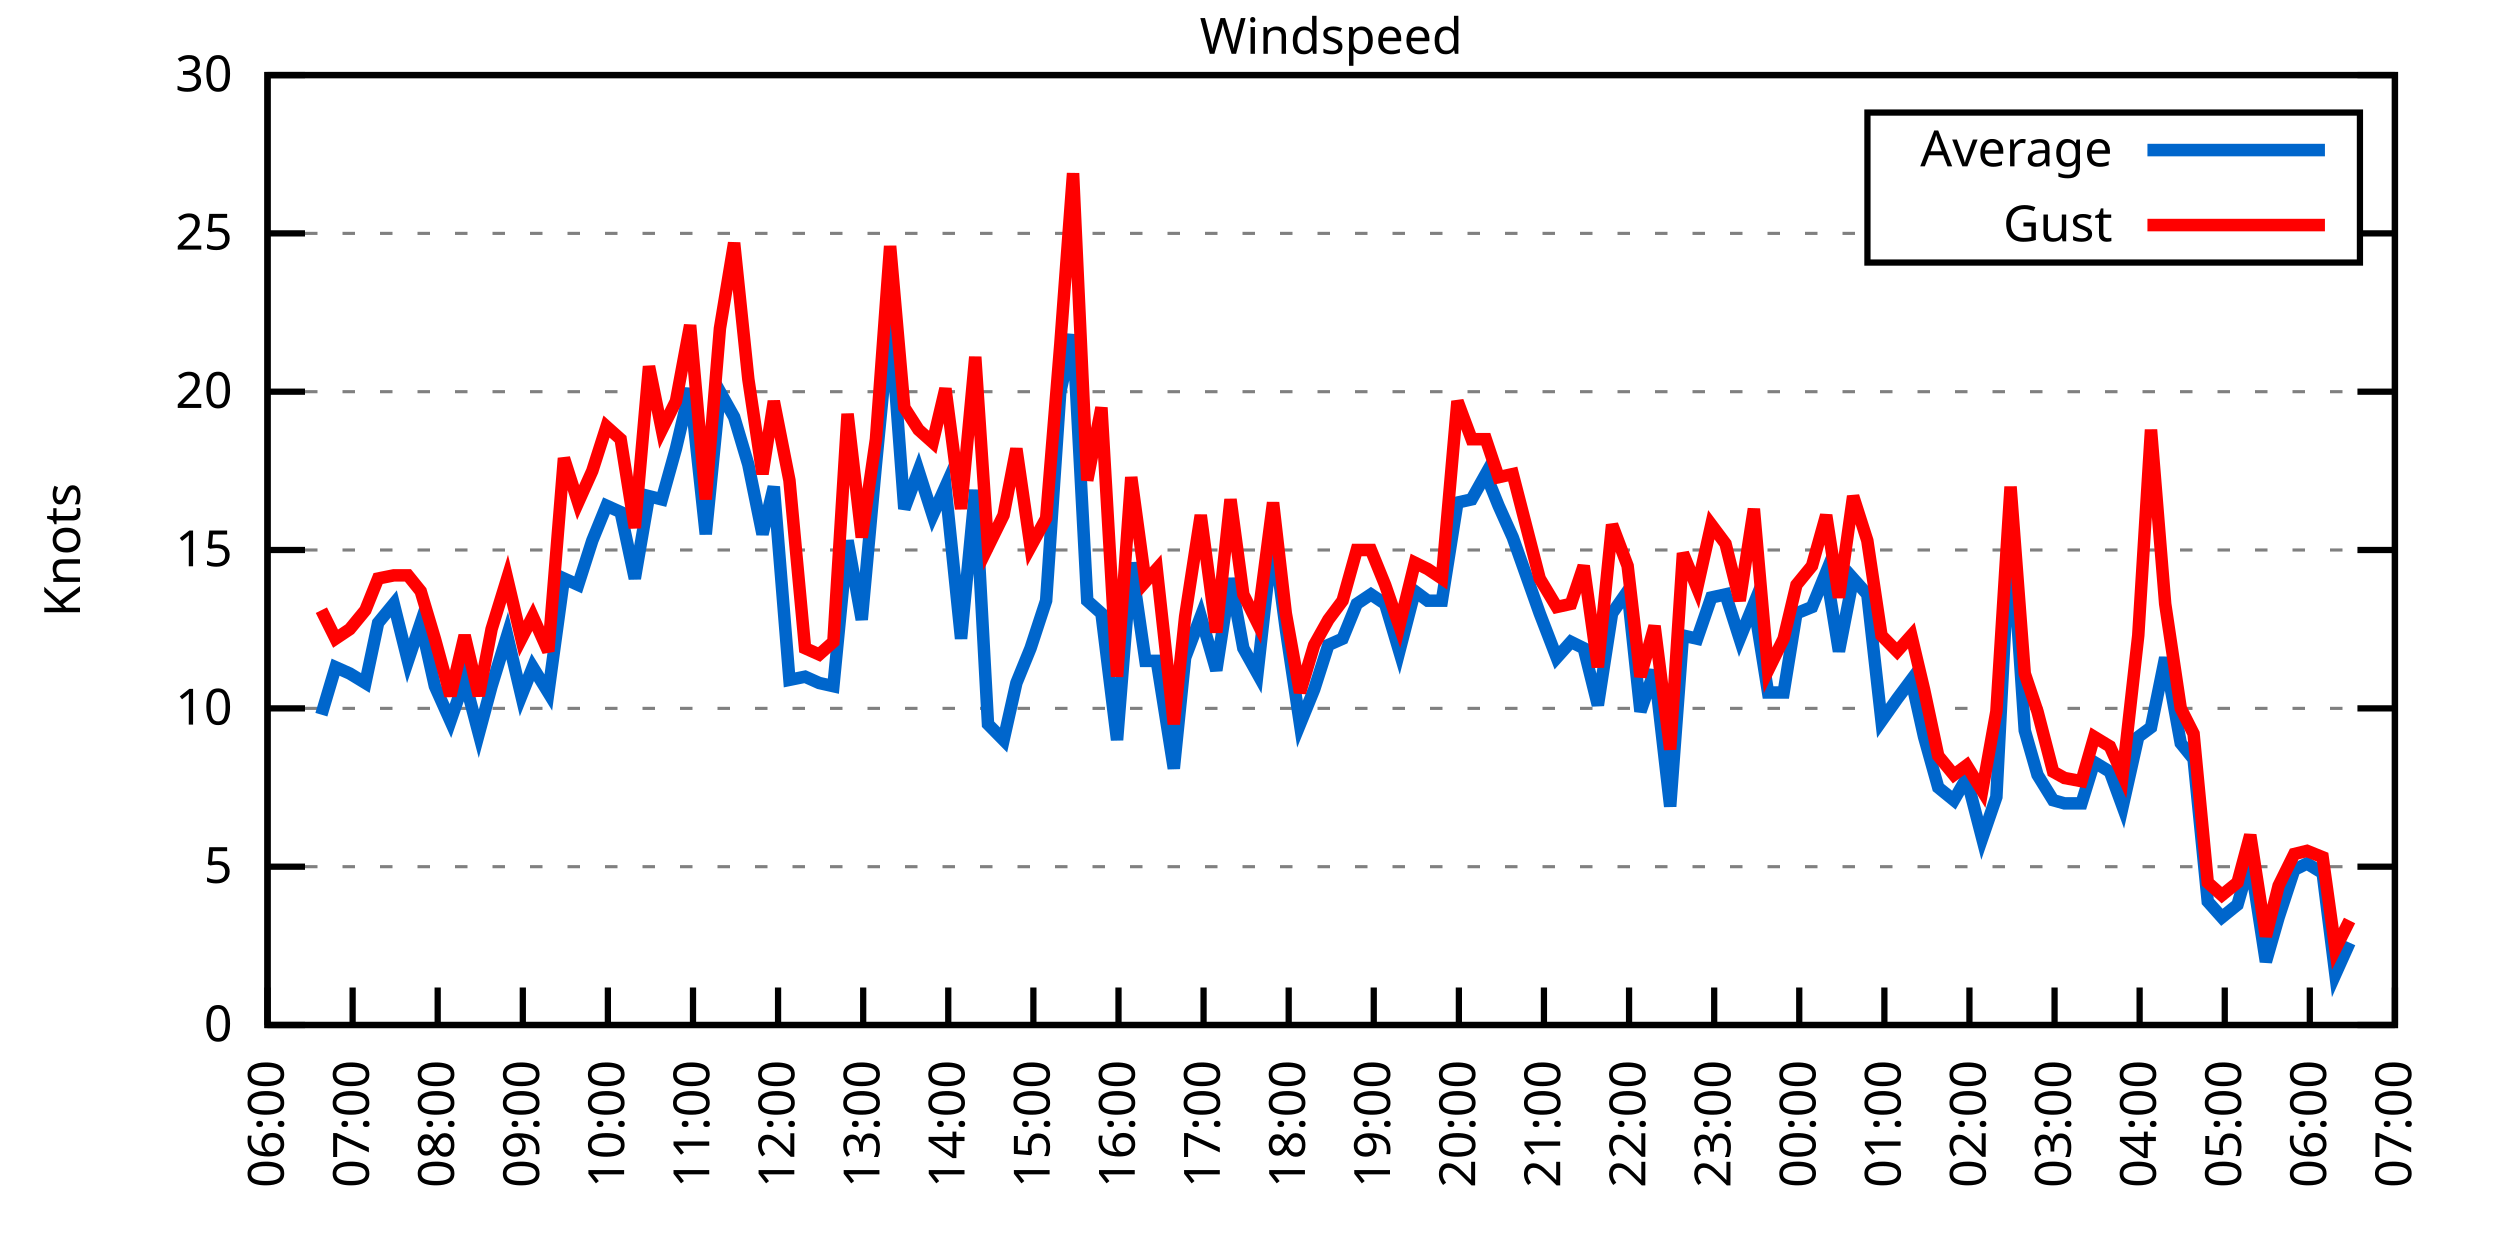
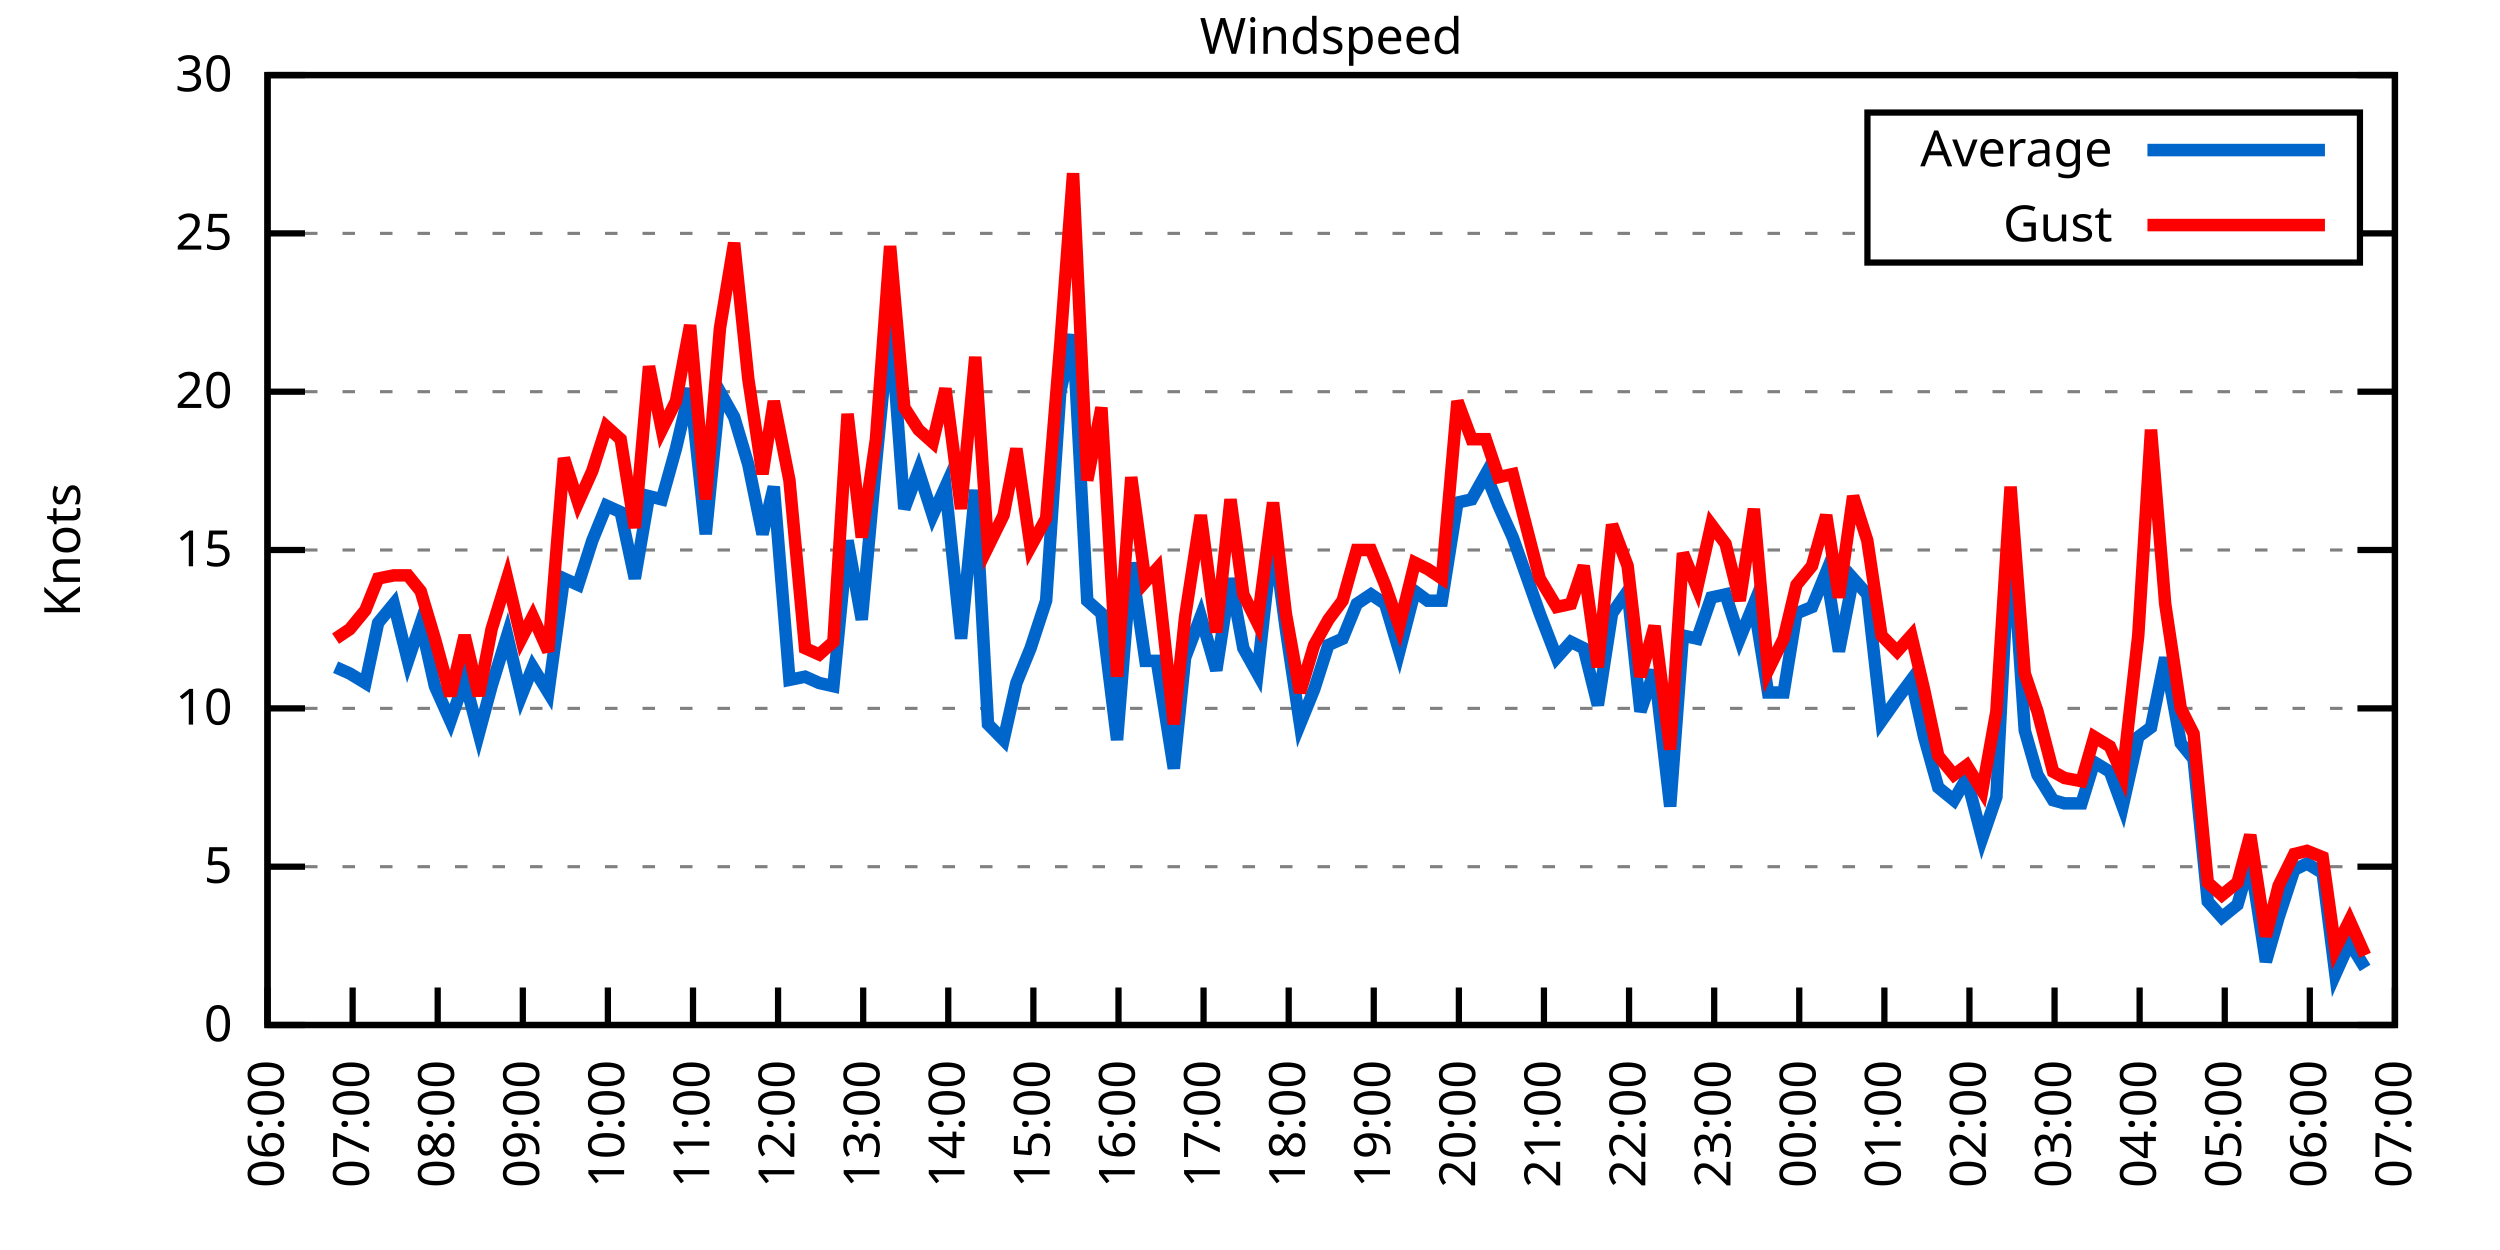
<svg xmlns="http://www.w3.org/2000/svg" xmlns:xlink="http://www.w3.org/1999/xlink" width="400" height="200" viewBox="0 0 400 200">
  <g id="gnuplot_canvas">
    <rect x="0" y="0" width="400" height="200" fill="none" />
    <defs>
      <circle id="gpDot" r="0.5" stroke-width="0.5" stroke="currentColor" />
      <path id="gpPt0" stroke-width="0.333" stroke="currentColor" d="M-1,0 h2 M0,-1 v2" />
      <path id="gpPt1" stroke-width="0.333" stroke="currentColor" d="M-1,-1 L1,1 M1,-1 L-1,1" />
      <path id="gpPt2" stroke-width="0.333" stroke="currentColor" d="M-1,0 L1,0 M0,-1 L0,1 M-1,-1 L1,1 M-1,1 L1,-1" />
      <rect id="gpPt3" stroke-width="0.333" stroke="currentColor" x="-1" y="-1" width="2" height="2" />
      <rect id="gpPt4" stroke-width="0.333" stroke="currentColor" fill="currentColor" x="-1" y="-1" width="2" height="2" />
      <circle id="gpPt5" stroke-width="0.333" stroke="currentColor" cx="0" cy="0" r="1" />
      <use xlink:href="#gpPt5" id="gpPt6" fill="currentColor" stroke="none" />
      <path id="gpPt7" stroke-width="0.333" stroke="currentColor" d="M0,-1.33 L-1.33,0.67 L1.33,0.67 z" />
      <use xlink:href="#gpPt7" id="gpPt8" fill="currentColor" stroke="none" />
      <use xlink:href="#gpPt7" id="gpPt9" stroke="currentColor" transform="rotate(180)" />
      <use xlink:href="#gpPt9" id="gpPt10" fill="currentColor" stroke="none" />
      <use xlink:href="#gpPt3" id="gpPt11" stroke="currentColor" transform="rotate(45)" />
      <use xlink:href="#gpPt11" id="gpPt12" fill="currentColor" stroke="none" />
      <path id="gpPt13" stroke-width="0.333" stroke="currentColor" d="M0,1.330 L1.265,0.411 L0.782,-1.067 L-0.782,-1.076 L-1.265,0.411 z" />
      <use xlink:href="#gpPt13" id="gpPt14" fill="currentColor" stroke="none" />
      <filter id="textbox" filterUnits="objectBoundingBox" x="0" y="0" height="1" width="1">
        <feFlood flood-color="white" flood-opacity="1" result="bgnd" />
        <feComposite in="SourceGraphic" in2="bgnd" operator="atop" />
      </filter>
      <filter id="greybox" filterUnits="objectBoundingBox" x="0" y="0" height="1" width="1">
        <feFlood flood-color="lightgrey" flood-opacity="1" result="grey" />
        <feComposite in="SourceGraphic" in2="grey" operator="atop" />
      </filter>
    </defs>
    <g fill="none" color="white" stroke="currentColor" stroke-width="1.00" stroke-linecap="butt" stroke-linejoin="miter">
</g>
    <g fill="none" color="black" stroke="currentColor" stroke-width="1.00" stroke-linecap="butt" stroke-linejoin="miter">
      <g stroke="none" shape-rendering="crispEdges">
        <polygon fill="rgb(255, 255, 255)" points="42.80,164.00 383.18,164.00 383.18,12.02 42.80,12.02 " />
      </g>
    </g>
    <g fill="none" color="black" stroke="currentColor" stroke-width="1.00" stroke-linecap="butt" stroke-linejoin="miter">
</g>
    <g fill="none" color="black" stroke="black" stroke-width="0.50" stroke-linecap="butt" stroke-linejoin="miter">
</g>
    <g fill="none" color="gray" stroke="currentColor" stroke-width="0.50" stroke-linecap="butt" stroke-linejoin="miter">
      <path stroke="gray" stroke-dasharray="2,4" class="gridline" d="M42.80,164.00 L383.19,164.00  " />
    </g>
    <g fill="none" color="gray" stroke="gray" stroke-width="1.00" stroke-linecap="butt" stroke-linejoin="miter">
</g>
    <g fill="none" color="black" stroke="currentColor" stroke-width="1.00" stroke-linecap="butt" stroke-linejoin="miter">
      <path stroke="black" d="M42.80,164.00 L48.80,164.00 M383.19,164.00 L377.19,164.00  " />
      <g transform="translate(37.20,166.60)" stroke="none" fill="black" font-family="Sans" font-size="8.00" text-anchor="end">
        <text>
          <tspan font-family="Sans"> 0</tspan>
        </text>
      </g>
    </g>
    <g fill="none" color="black" stroke="currentColor" stroke-width="1.00" stroke-linecap="butt" stroke-linejoin="miter">
</g>
    <g fill="none" color="black" stroke="black" stroke-width="0.50" stroke-linecap="butt" stroke-linejoin="miter">
</g>
    <g fill="none" color="gray" stroke="currentColor" stroke-width="0.50" stroke-linecap="butt" stroke-linejoin="miter">
      <path stroke="gray" stroke-dasharray="2,4" class="gridline" d="M42.80,138.67 L383.19,138.67  " />
    </g>
    <g fill="none" color="gray" stroke="gray" stroke-width="1.00" stroke-linecap="butt" stroke-linejoin="miter">
</g>
    <g fill="none" color="black" stroke="currentColor" stroke-width="1.00" stroke-linecap="butt" stroke-linejoin="miter">
      <path stroke="black" d="M42.80,138.67 L48.80,138.67 M383.19,138.67 L377.19,138.67  " />
      <g transform="translate(37.20,141.27)" stroke="none" fill="black" font-family="Sans" font-size="8.00" text-anchor="end">
        <text>
          <tspan font-family="Sans"> 5</tspan>
        </text>
      </g>
    </g>
    <g fill="none" color="black" stroke="currentColor" stroke-width="1.00" stroke-linecap="butt" stroke-linejoin="miter">
</g>
    <g fill="none" color="black" stroke="black" stroke-width="0.50" stroke-linecap="butt" stroke-linejoin="miter">
</g>
    <g fill="none" color="gray" stroke="currentColor" stroke-width="0.50" stroke-linecap="butt" stroke-linejoin="miter">
      <path stroke="gray" stroke-dasharray="2,4" class="gridline" d="M42.80,113.34 L383.19,113.34  " />
    </g>
    <g fill="none" color="gray" stroke="gray" stroke-width="1.00" stroke-linecap="butt" stroke-linejoin="miter">
</g>
    <g fill="none" color="black" stroke="currentColor" stroke-width="1.00" stroke-linecap="butt" stroke-linejoin="miter">
      <path stroke="black" d="M42.80,113.34 L48.80,113.34 M383.19,113.34 L377.19,113.34  " />
      <g transform="translate(37.20,115.94)" stroke="none" fill="black" font-family="Sans" font-size="8.00" text-anchor="end">
        <text>
          <tspan font-family="Sans"> 10</tspan>
        </text>
      </g>
    </g>
    <g fill="none" color="black" stroke="currentColor" stroke-width="1.00" stroke-linecap="butt" stroke-linejoin="miter">
</g>
    <g fill="none" color="black" stroke="black" stroke-width="0.50" stroke-linecap="butt" stroke-linejoin="miter">
</g>
    <g fill="none" color="gray" stroke="currentColor" stroke-width="0.50" stroke-linecap="butt" stroke-linejoin="miter">
      <path stroke="gray" stroke-dasharray="2,4" class="gridline" d="M42.80,88.00 L383.19,88.00  " />
    </g>
    <g fill="none" color="gray" stroke="gray" stroke-width="1.00" stroke-linecap="butt" stroke-linejoin="miter">
</g>
    <g fill="none" color="black" stroke="currentColor" stroke-width="1.00" stroke-linecap="butt" stroke-linejoin="miter">
      <path stroke="black" d="M42.80,88.00 L48.80,88.00 M383.19,88.00 L377.19,88.00  " />
      <g transform="translate(37.20,90.60)" stroke="none" fill="black" font-family="Sans" font-size="8.00" text-anchor="end">
        <text>
          <tspan font-family="Sans"> 15</tspan>
        </text>
      </g>
    </g>
    <g fill="none" color="black" stroke="currentColor" stroke-width="1.00" stroke-linecap="butt" stroke-linejoin="miter">
</g>
    <g fill="none" color="black" stroke="black" stroke-width="0.50" stroke-linecap="butt" stroke-linejoin="miter">
</g>
    <g fill="none" color="gray" stroke="currentColor" stroke-width="0.50" stroke-linecap="butt" stroke-linejoin="miter">
      <path stroke="gray" stroke-dasharray="2,4" class="gridline" d="M42.80,62.67 L383.19,62.67  " />
    </g>
    <g fill="none" color="gray" stroke="gray" stroke-width="1.00" stroke-linecap="butt" stroke-linejoin="miter">
</g>
    <g fill="none" color="black" stroke="currentColor" stroke-width="1.00" stroke-linecap="butt" stroke-linejoin="miter">
      <path stroke="black" d="M42.80,62.67 L48.80,62.67 M383.19,62.67 L377.19,62.67  " />
      <g transform="translate(37.20,65.27)" stroke="none" fill="black" font-family="Sans" font-size="8.00" text-anchor="end">
        <text>
          <tspan font-family="Sans"> 20</tspan>
        </text>
      </g>
    </g>
    <g fill="none" color="black" stroke="currentColor" stroke-width="1.00" stroke-linecap="butt" stroke-linejoin="miter">
</g>
    <g fill="none" color="black" stroke="black" stroke-width="0.50" stroke-linecap="butt" stroke-linejoin="miter">
</g>
    <g fill="none" color="gray" stroke="currentColor" stroke-width="0.50" stroke-linecap="butt" stroke-linejoin="miter">
      <path stroke="gray" stroke-dasharray="2,4" class="gridline" d="M42.80,37.34 L298.79,37.34 M377.59,37.34 L383.19,37.34  " />
    </g>
    <g fill="none" color="gray" stroke="gray" stroke-width="1.00" stroke-linecap="butt" stroke-linejoin="miter">
</g>
    <g fill="none" color="black" stroke="currentColor" stroke-width="1.00" stroke-linecap="butt" stroke-linejoin="miter">
      <path stroke="black" d="M42.80,37.34 L48.80,37.34 M383.19,37.34 L377.19,37.34  " />
      <g transform="translate(37.20,39.94)" stroke="none" fill="black" font-family="Sans" font-size="8.00" text-anchor="end">
        <text>
          <tspan font-family="Sans"> 25</tspan>
        </text>
      </g>
    </g>
    <g fill="none" color="black" stroke="currentColor" stroke-width="1.00" stroke-linecap="butt" stroke-linejoin="miter">
</g>
    <g fill="none" color="black" stroke="black" stroke-width="0.50" stroke-linecap="butt" stroke-linejoin="miter">
</g>
    <g fill="none" color="gray" stroke="currentColor" stroke-width="0.50" stroke-linecap="butt" stroke-linejoin="miter">
      <path stroke="gray" stroke-dasharray="2,4" class="gridline" d="M42.80,12.01 L383.19,12.01  " />
    </g>
    <g fill="none" color="gray" stroke="gray" stroke-width="1.00" stroke-linecap="butt" stroke-linejoin="miter">
</g>
    <g fill="none" color="black" stroke="currentColor" stroke-width="1.00" stroke-linecap="butt" stroke-linejoin="miter">
      <path stroke="black" d="M42.80,12.01 L48.80,12.01 M383.19,12.01 L377.19,12.01  " />
      <g transform="translate(37.20,14.61)" stroke="none" fill="black" font-family="Sans" font-size="8.00" text-anchor="end">
        <text>
          <tspan font-family="Sans"> 30</tspan>
        </text>
      </g>
    </g>
    <g fill="none" color="black" stroke="currentColor" stroke-width="1.00" stroke-linecap="butt" stroke-linejoin="miter">
      <path stroke="black" d="M42.80,164.00 L42.80,158.00  " />
      <g transform="translate(45.40,169.60) rotate(270.00)" stroke="none" fill="black" font-family="Sans" font-size="8.00" text-anchor="end">
        <text>
          <tspan font-family="Sans">06:00</tspan>
        </text>
      </g>
    </g>
    <g fill="none" color="black" stroke="currentColor" stroke-width="1.00" stroke-linecap="butt" stroke-linejoin="miter">
      <path stroke="black" d="M56.42,164.00 L56.42,158.00  " />
      <g transform="translate(59.02,169.60) rotate(270.00)" stroke="none" fill="black" font-family="Sans" font-size="8.00" text-anchor="end">
        <text>
          <tspan font-family="Sans">07:00</tspan>
        </text>
      </g>
    </g>
    <g fill="none" color="black" stroke="currentColor" stroke-width="1.00" stroke-linecap="butt" stroke-linejoin="miter">
      <path stroke="black" d="M70.03,164.00 L70.03,158.00  " />
      <g transform="translate(72.63,169.60) rotate(270.00)" stroke="none" fill="black" font-family="Sans" font-size="8.00" text-anchor="end">
        <text>
          <tspan font-family="Sans">08:00</tspan>
        </text>
      </g>
    </g>
    <g fill="none" color="black" stroke="currentColor" stroke-width="1.00" stroke-linecap="butt" stroke-linejoin="miter">
      <path stroke="black" d="M83.65,164.00 L83.65,158.00  " />
      <g transform="translate(86.25,169.60) rotate(270.00)" stroke="none" fill="black" font-family="Sans" font-size="8.00" text-anchor="end">
        <text>
          <tspan font-family="Sans">09:00</tspan>
        </text>
      </g>
    </g>
    <g fill="none" color="black" stroke="currentColor" stroke-width="1.00" stroke-linecap="butt" stroke-linejoin="miter">
      <path stroke="black" d="M97.26,164.00 L97.26,158.00  " />
      <g transform="translate(99.86,169.60) rotate(270.00)" stroke="none" fill="black" font-family="Sans" font-size="8.00" text-anchor="end">
        <text>
          <tspan font-family="Sans">10:00</tspan>
        </text>
      </g>
    </g>
    <g fill="none" color="black" stroke="currentColor" stroke-width="1.00" stroke-linecap="butt" stroke-linejoin="miter">
      <path stroke="black" d="M110.88,164.00 L110.88,158.00  " />
      <g transform="translate(113.48,169.60) rotate(270.00)" stroke="none" fill="black" font-family="Sans" font-size="8.00" text-anchor="end">
        <text>
          <tspan font-family="Sans">11:00</tspan>
        </text>
      </g>
    </g>
    <g fill="none" color="black" stroke="currentColor" stroke-width="1.00" stroke-linecap="butt" stroke-linejoin="miter">
      <path stroke="black" d="M124.49,164.00 L124.49,158.00  " />
      <g transform="translate(127.09,169.60) rotate(270.00)" stroke="none" fill="black" font-family="Sans" font-size="8.00" text-anchor="end">
        <text>
          <tspan font-family="Sans">12:00</tspan>
        </text>
      </g>
    </g>
    <g fill="none" color="black" stroke="currentColor" stroke-width="1.00" stroke-linecap="butt" stroke-linejoin="miter">
      <path stroke="black" d="M138.11,164.00 L138.11,158.00  " />
      <g transform="translate(140.71,169.60) rotate(270.00)" stroke="none" fill="black" font-family="Sans" font-size="8.00" text-anchor="end">
        <text>
          <tspan font-family="Sans">13:00</tspan>
        </text>
      </g>
    </g>
    <g fill="none" color="black" stroke="currentColor" stroke-width="1.00" stroke-linecap="butt" stroke-linejoin="miter">
      <path stroke="black" d="M151.72,164.00 L151.72,158.00  " />
      <g transform="translate(154.32,169.60) rotate(270.00)" stroke="none" fill="black" font-family="Sans" font-size="8.00" text-anchor="end">
        <text>
          <tspan font-family="Sans">14:00</tspan>
        </text>
      </g>
    </g>
    <g fill="none" color="black" stroke="currentColor" stroke-width="1.00" stroke-linecap="butt" stroke-linejoin="miter">
      <path stroke="black" d="M165.34,164.00 L165.34,158.00  " />
      <g transform="translate(167.94,169.60) rotate(270.00)" stroke="none" fill="black" font-family="Sans" font-size="8.00" text-anchor="end">
        <text>
          <tspan font-family="Sans">15:00</tspan>
        </text>
      </g>
    </g>
    <g fill="none" color="black" stroke="currentColor" stroke-width="1.00" stroke-linecap="butt" stroke-linejoin="miter">
      <path stroke="black" d="M178.96,164.00 L178.96,158.00  " />
      <g transform="translate(181.56,169.60) rotate(270.00)" stroke="none" fill="black" font-family="Sans" font-size="8.00" text-anchor="end">
        <text>
          <tspan font-family="Sans">16:00</tspan>
        </text>
      </g>
    </g>
    <g fill="none" color="black" stroke="currentColor" stroke-width="1.00" stroke-linecap="butt" stroke-linejoin="miter">
      <path stroke="black" d="M192.57,164.00 L192.57,158.00  " />
      <g transform="translate(195.17,169.60) rotate(270.00)" stroke="none" fill="black" font-family="Sans" font-size="8.00" text-anchor="end">
        <text>
          <tspan font-family="Sans">17:00</tspan>
        </text>
      </g>
    </g>
    <g fill="none" color="black" stroke="currentColor" stroke-width="1.00" stroke-linecap="butt" stroke-linejoin="miter">
      <path stroke="black" d="M206.19,164.00 L206.19,158.00  " />
      <g transform="translate(208.79,169.60) rotate(270.00)" stroke="none" fill="black" font-family="Sans" font-size="8.00" text-anchor="end">
        <text>
          <tspan font-family="Sans">18:00</tspan>
        </text>
      </g>
    </g>
    <g fill="none" color="black" stroke="currentColor" stroke-width="1.00" stroke-linecap="butt" stroke-linejoin="miter">
      <path stroke="black" d="M219.80,164.00 L219.80,158.00  " />
      <g transform="translate(222.40,169.60) rotate(270.00)" stroke="none" fill="black" font-family="Sans" font-size="8.00" text-anchor="end">
        <text>
          <tspan font-family="Sans">19:00</tspan>
        </text>
      </g>
    </g>
    <g fill="none" color="black" stroke="currentColor" stroke-width="1.00" stroke-linecap="butt" stroke-linejoin="miter">
      <path stroke="black" d="M233.42,164.00 L233.42,158.00  " />
      <g transform="translate(236.02,169.60) rotate(270.00)" stroke="none" fill="black" font-family="Sans" font-size="8.00" text-anchor="end">
        <text>
          <tspan font-family="Sans">20:00</tspan>
        </text>
      </g>
    </g>
    <g fill="none" color="black" stroke="currentColor" stroke-width="1.00" stroke-linecap="butt" stroke-linejoin="miter">
      <path stroke="black" d="M247.03,164.00 L247.03,158.00  " />
      <g transform="translate(249.63,169.60) rotate(270.00)" stroke="none" fill="black" font-family="Sans" font-size="8.00" text-anchor="end">
        <text>
          <tspan font-family="Sans">21:00</tspan>
        </text>
      </g>
    </g>
    <g fill="none" color="black" stroke="currentColor" stroke-width="1.00" stroke-linecap="butt" stroke-linejoin="miter">
      <path stroke="black" d="M260.65,164.00 L260.65,158.00  " />
      <g transform="translate(263.25,169.60) rotate(270.00)" stroke="none" fill="black" font-family="Sans" font-size="8.00" text-anchor="end">
        <text>
          <tspan font-family="Sans">22:00</tspan>
        </text>
      </g>
    </g>
    <g fill="none" color="black" stroke="currentColor" stroke-width="1.00" stroke-linecap="butt" stroke-linejoin="miter">
      <path stroke="black" d="M274.27,164.00 L274.27,158.00  " />
      <g transform="translate(276.87,169.60) rotate(270.00)" stroke="none" fill="black" font-family="Sans" font-size="8.00" text-anchor="end">
        <text>
          <tspan font-family="Sans">23:00</tspan>
        </text>
      </g>
    </g>
    <g fill="none" color="black" stroke="currentColor" stroke-width="1.00" stroke-linecap="butt" stroke-linejoin="miter">
      <path stroke="black" d="M287.88,164.00 L287.88,158.00  " />
      <g transform="translate(290.48,169.60) rotate(270.00)" stroke="none" fill="black" font-family="Sans" font-size="8.00" text-anchor="end">
        <text>
          <tspan font-family="Sans">00:00</tspan>
        </text>
      </g>
    </g>
    <g fill="none" color="black" stroke="currentColor" stroke-width="1.00" stroke-linecap="butt" stroke-linejoin="miter">
      <path stroke="black" d="M301.50,164.00 L301.50,158.00  " />
      <g transform="translate(304.10,169.60) rotate(270.00)" stroke="none" fill="black" font-family="Sans" font-size="8.00" text-anchor="end">
        <text>
          <tspan font-family="Sans">01:00</tspan>
        </text>
      </g>
    </g>
    <g fill="none" color="black" stroke="currentColor" stroke-width="1.00" stroke-linecap="butt" stroke-linejoin="miter">
      <path stroke="black" d="M315.11,164.00 L315.11,158.00  " />
      <g transform="translate(317.71,169.60) rotate(270.00)" stroke="none" fill="black" font-family="Sans" font-size="8.00" text-anchor="end">
        <text>
          <tspan font-family="Sans">02:00</tspan>
        </text>
      </g>
    </g>
    <g fill="none" color="black" stroke="currentColor" stroke-width="1.00" stroke-linecap="butt" stroke-linejoin="miter">
      <path stroke="black" d="M328.73,164.00 L328.73,158.00  " />
      <g transform="translate(331.33,169.60) rotate(270.00)" stroke="none" fill="black" font-family="Sans" font-size="8.00" text-anchor="end">
        <text>
          <tspan font-family="Sans">03:00</tspan>
        </text>
      </g>
    </g>
    <g fill="none" color="black" stroke="currentColor" stroke-width="1.00" stroke-linecap="butt" stroke-linejoin="miter">
      <path stroke="black" d="M342.34,164.00 L342.34,158.00  " />
      <g transform="translate(344.94,169.60) rotate(270.00)" stroke="none" fill="black" font-family="Sans" font-size="8.00" text-anchor="end">
        <text>
          <tspan font-family="Sans">04:00</tspan>
        </text>
      </g>
    </g>
    <g fill="none" color="black" stroke="currentColor" stroke-width="1.00" stroke-linecap="butt" stroke-linejoin="miter">
      <path stroke="black" d="M355.96,164.00 L355.96,158.00  " />
      <g transform="translate(358.56,169.60) rotate(270.00)" stroke="none" fill="black" font-family="Sans" font-size="8.00" text-anchor="end">
        <text>
          <tspan font-family="Sans">05:00</tspan>
        </text>
      </g>
    </g>
    <g fill="none" color="black" stroke="currentColor" stroke-width="1.00" stroke-linecap="butt" stroke-linejoin="miter">
      <path stroke="black" d="M369.57,164.00 L369.57,158.00  " />
      <g transform="translate(372.17,169.60) rotate(270.00)" stroke="none" fill="black" font-family="Sans" font-size="8.00" text-anchor="end">
        <text>
          <tspan font-family="Sans">06:00</tspan>
        </text>
      </g>
    </g>
    <g fill="none" color="black" stroke="currentColor" stroke-width="1.00" stroke-linecap="butt" stroke-linejoin="miter">
      <path stroke="black" d="M383.19,164.00 L383.19,158.00  " />
      <g transform="translate(385.79,169.60) rotate(270.00)" stroke="none" fill="black" font-family="Sans" font-size="8.00" text-anchor="end">
        <text>
          <tspan font-family="Sans">07:00</tspan>
        </text>
      </g>
    </g>
    <g fill="none" color="black" stroke="currentColor" stroke-width="1.00" stroke-linecap="butt" stroke-linejoin="miter">
</g>
    <g fill="none" color="black" stroke="currentColor" stroke-width="1.00" stroke-linecap="butt" stroke-linejoin="miter">
      <path stroke="black" d="M42.80,12.01 L42.80,164.00 L383.19,164.00 L383.19,12.01 L42.80,12.01 Z  " />
    </g>
    <g fill="none" color="black" stroke="currentColor" stroke-width="1.00" stroke-linecap="butt" stroke-linejoin="miter">
</g>
    <g fill="none" color="black" stroke="currentColor" stroke-width="1.00" stroke-linecap="butt" stroke-linejoin="miter">
      <path stroke="black" d="M298.79,42.01 L298.79,18.01 L377.59,18.01 L377.59,42.01 L298.79,42.01 Z  " />
    </g>
    <g id="Windspeed_plot_1">
      <g fill="none" color="white" stroke="black" stroke-width="2.00" stroke-linecap="butt" stroke-linejoin="miter">
</g>
      <g fill="none" color="black" stroke="currentColor" stroke-width="2.00" stroke-linecap="butt" stroke-linejoin="miter">
        <g transform="translate(337.99,26.61)" stroke="none" fill="black" font-family="Sans" font-size="8.00" text-anchor="end">
          <text>
            <tspan font-family="Sans">Average</tspan>
          </text>
        </g>
      </g>
      <g fill="none" color="black" stroke="currentColor" stroke-width="2.00" stroke-linecap="butt" stroke-linejoin="miter">
-         <path stroke="rgb(  0, 102, 204)" d="M343.59,24.01 L371.99,24.01 M51.42,114.35 L53.69,106.75 L55.96,107.76 L58.46,109.28 L60.50,99.66 L63.00,96.62   L65.27,105.74 L67.31,99.66 L69.58,109.79 L72.07,115.36 L74.34,108.78 L76.61,117.39 L78.65,109.79 L81.15,101.68   L83.42,111.31 L85.24,106.75 L87.73,110.80 L90.23,92.56 L92.50,93.58 L94.77,86.49 L97.04,80.91 L99.30,81.93   L101.57,92.56 L103.84,79.39 L105.89,79.90 L108.15,71.79 L110.42,62.17 L112.92,85.47 L115.19,62.67 L117.46,66.73   L119.73,74.33 L122.00,85.47 L123.81,77.87 L126.31,108.78 L128.81,108.27 L131.07,109.28 L133.34,109.79 L135.61,86.49   L137.88,99.15 L140.15,74.33 L142.42,51.02 L144.69,81.42 L146.96,75.34 L149.23,82.43 L151.27,77.87 L153.77,102.19   L156.04,78.38 L158.08,115.87 L160.57,118.40 L162.62,109.28 L164.89,103.71 L167.38,96.11 L169.65,62.67 L171.69,53.55   L173.96,96.11 L176.23,98.14 L178.73,118.40 L181.00,90.03 L183.27,105.74 L185.08,105.74 L187.81,122.96 L189.62,105.23   L192.12,98.64 L194.61,107.26 L196.88,92.56 L198.93,103.71 L201.19,107.76 L203.69,85.47 L205.73,100.67 L208.00,115.87   L210.27,110.30 L212.54,103.20 L214.81,102.19 L217.08,96.62 L219.35,95.10 L221.62,96.62 L223.89,104.22 L226.38,94.59   L228.43,96.11 L230.70,96.11 L233.19,80.41 L235.46,79.90 L237.73,75.85 L239.77,80.91 L242.04,85.98 L246.35,98.14   L249.08,105.23 L251.35,102.70 L253.39,103.71 L255.66,112.83 L257.93,98.14 L260.42,94.59 L262.47,113.84 L264.73,107.26   L267.23,129.04 L269.27,101.68 L271.54,102.19 L273.81,95.60 L276.08,95.10 L278.35,102.19 L280.62,96.62 L282.89,110.80   L285.38,110.80 L287.43,98.14 L289.92,97.12 L292.19,91.55 L294.23,104.22 L296.50,92.56 L298.77,95.10 L301.04,115.36   L303.54,111.82 L305.81,108.78 L307.85,117.90 L310.12,126.00 L312.62,128.03 L314.66,124.48 L317.15,134.11 L319.42,127.52   L321.69,83.45 L323.96,116.88 L326.00,123.98 L328.50,128.03 L330.32,128.54 L333.04,128.54 L335.08,121.95 L337.58,123.47   L339.62,129.04 L342.12,117.90 L344.16,116.38 L346.43,105.23 L348.92,118.91 L350.97,121.44 L353.24,144.24 L355.50,146.77   L358.00,144.75 L360.04,137.66 L362.54,153.87 L364.58,146.77 L367.08,139.17 L369.12,138.16 L371.62,139.68 L373.66,155.89   L375.93,150.83  " />
+         <path stroke="rgb(  0, 102, 204)" d="M343.59,24.01 L371.99,24.01 M53.69,106.75 L55.96,107.76 L58.46,109.28 L60.50,99.66 L63.00,96.62 L65.27,105.74   L67.31,99.66 L69.58,109.79 L72.07,115.36 L74.34,108.78 L76.61,117.39 L78.65,109.79 L81.15,101.68 L83.42,111.31   L85.24,106.75 L87.73,110.80 L90.23,92.56 L92.50,93.58 L94.77,86.49 L97.04,80.91 L99.30,81.93 L101.57,92.56   L103.84,79.39 L105.89,79.90 L108.15,71.79 L110.42,62.17 L112.92,85.47 L115.19,62.67 L117.46,66.73 L119.73,74.33   L122.00,85.47 L123.81,77.87 L126.31,108.78 L128.81,108.27 L131.07,109.28 L133.34,109.79 L135.61,86.49 L137.88,99.15   L140.15,74.33 L142.42,51.02 L144.69,81.42 L146.96,75.34 L149.23,82.43 L151.27,77.87 L153.77,102.19 L156.04,78.38   L158.08,115.87 L160.57,118.40 L162.62,109.28 L164.89,103.71 L167.38,96.11 L169.65,62.67 L171.69,53.55 L173.96,96.11   L176.23,98.14 L178.73,118.40 L181.00,90.03 L183.27,105.74 L185.08,105.74 L187.81,122.96 L189.62,105.23 L192.12,98.64   L194.61,107.26 L196.88,92.56 L198.93,103.71 L201.19,107.76 L203.69,85.47 L205.73,100.67 L208.00,115.87 L210.27,110.30   L212.54,103.20 L214.81,102.19 L217.08,96.62 L219.35,95.10 L221.62,96.62 L223.89,104.22 L226.38,94.59 L228.43,96.11   L230.70,96.11 L233.19,80.41 L235.46,79.90 L237.73,75.85 L239.77,80.91 L242.04,85.98 L246.35,98.14 L249.08,105.23   L251.35,102.70 L253.39,103.71 L255.66,112.83 L257.93,98.14 L260.42,94.59 L262.47,113.84 L264.73,107.26 L267.23,129.04   L269.27,101.68 L271.54,102.19 L273.81,95.60 L276.08,95.10 L278.35,102.19 L280.62,96.62 L282.89,110.80 L285.38,110.80   L287.43,98.14 L289.92,97.12 L292.19,91.55 L294.23,104.22 L296.50,92.56 L298.77,95.10 L301.04,115.36 L303.54,111.82   L305.81,108.78 L307.85,117.90 L310.12,126.00 L312.62,128.03 L314.66,124.48 L317.15,134.11 L319.42,127.52 L321.69,83.45   L323.96,116.88 L326.00,123.98 L328.50,128.03 L330.32,128.54 L333.04,128.54 L335.08,121.95 L337.58,123.47 L339.62,129.04   L342.12,117.90 L344.16,116.38 L346.43,105.23 L348.92,118.91 L350.97,121.44 L353.24,144.24 L355.50,146.77 L358.00,144.75   L360.04,137.66 L362.54,153.87 L364.58,146.77 L367.08,139.17 L369.12,138.16 L371.62,139.68 L373.66,155.89 L375.93,150.83   L378.42,154.88  " />
      </g>
    </g>
    <g id="Windspeed_plot_2">
      <g fill="none" color="black" stroke="currentColor" stroke-width="2.00" stroke-linecap="butt" stroke-linejoin="miter">
        <g transform="translate(337.99,38.61)" stroke="none" fill="black" font-family="Sans" font-size="8.00" text-anchor="end">
          <text>
            <tspan font-family="Sans">Gust</tspan>
          </text>
        </g>
      </g>
      <g fill="none" color="black" stroke="currentColor" stroke-width="2.00" stroke-linecap="butt" stroke-linejoin="miter">
-         <path stroke="rgb(255,   0,   0)" d="M343.59,36.01 L371.99,36.01 M51.42,97.63 L53.69,102.19 L55.96,100.67 L58.46,97.63 L60.50,92.56 L63.00,92.06   L65.27,92.06 L67.31,94.59 L69.58,102.19 L72.07,111.31 L74.34,101.68 L76.61,111.31 L78.65,100.67 L81.15,92.56   L83.42,102.19 L85.24,98.64 L87.73,104.22 L90.23,73.31 L92.50,80.41 L94.77,75.34 L97.04,68.25 L99.30,70.27   L101.57,84.46 L103.84,58.62 L105.89,68.75 L108.15,64.19 L110.42,52.03 L112.92,79.90 L115.19,52.54 L117.46,38.86   L119.73,60.65 L122.00,75.85 L123.81,64.19 L126.31,76.86 L128.81,103.71 L131.07,104.72 L133.34,102.70 L135.61,66.22   L137.88,85.98 L140.15,70.27 L142.42,39.37 L144.69,65.21 L146.96,68.75 L149.23,70.78 L151.27,62.17 L153.77,81.42   L156.04,57.10 L158.08,87.50 L160.57,82.43 L162.62,71.79 L164.89,87.50 L167.38,82.94 L169.65,55.07 L171.69,27.72   L173.96,76.86 L176.23,65.21 L178.73,108.27 L181.00,76.35 L183.27,93.07 L185.08,91.04 L187.81,115.87 L189.62,98.64   L192.12,82.43 L194.61,101.18 L196.88,79.90 L198.93,95.10 L201.19,99.66 L203.69,80.41 L205.73,98.14 L208.00,110.80   L210.27,103.20 L212.54,99.15 L214.81,96.11 L217.08,88.00 L219.35,88.00 L221.62,93.58 L223.89,100.16 L226.38,90.03   L228.43,91.04 L230.70,92.56 L233.19,64.19 L235.46,70.27 L237.73,70.27 L239.77,76.35 L242.04,75.85 L246.35,92.56   L249.08,97.12 L251.35,96.62 L253.39,90.54 L255.66,106.75 L257.93,83.95 L260.42,90.54 L262.47,108.27 L264.73,100.16   L267.23,119.92 L269.27,88.51 L271.54,94.08 L273.81,83.95 L276.08,86.99 L278.35,96.11 L280.62,81.42 L282.89,107.26   L285.38,102.19 L287.43,93.58 L289.92,90.54 L292.19,82.43 L294.23,95.60 L296.50,79.39 L298.77,86.49 L301.04,101.68   L303.54,104.22 L305.81,101.68 L307.85,110.30 L310.12,120.94 L312.62,123.98 L314.66,122.46 L317.15,126.51 L319.42,113.84   L321.69,77.87 L323.96,107.76 L326.00,113.84 L328.50,123.47 L330.32,124.48 L333.04,124.99 L335.08,117.90 L337.58,119.42   L339.62,123.98 L342.12,101.68 L344.16,68.75 L346.43,96.62 L348.92,113.34 L350.97,117.39 L353.24,141.20 L355.50,143.23   L358.00,141.20 L360.04,133.60 L362.54,149.81 L364.58,141.71 L367.08,136.64 L369.12,136.14 L371.62,137.15 L373.66,151.84   L375.93,147.28  " />
+         <path stroke="rgb(255,   0,   0)" d="M343.59,36.01 L371.99,36.01 M53.69,102.19 L55.96,100.67 L58.46,97.63 L60.50,92.56 L63.00,92.06 L65.27,92.06   L67.31,94.59 L69.58,102.19 L72.07,111.31 L74.34,101.68 L76.61,111.31 L78.65,100.67 L81.15,92.56 L83.42,102.19   L85.24,98.64 L87.73,104.22 L90.23,73.31 L92.50,80.41 L94.77,75.34 L97.04,68.25 L99.30,70.27 L101.57,84.46   L103.84,58.62 L105.89,68.75 L108.15,64.19 L110.42,52.03 L112.92,79.90 L115.19,52.54 L117.46,38.86 L119.73,60.65   L122.00,75.85 L123.81,64.19 L126.31,76.86 L128.81,103.71 L131.07,104.72 L133.34,102.70 L135.61,66.22 L137.88,85.98   L140.15,70.27 L142.42,39.37 L144.69,65.21 L146.96,68.75 L149.23,70.78 L151.27,62.17 L153.77,81.42 L156.04,57.10   L158.08,87.50 L160.57,82.43 L162.62,71.79 L164.89,87.50 L167.38,82.94 L169.65,55.07 L171.69,27.72 L173.96,76.86   L176.23,65.21 L178.73,108.27 L181.00,76.35 L183.27,93.07 L185.08,91.04 L187.81,115.87 L189.62,98.64 L192.12,82.43   L194.61,101.18 L196.88,79.90 L198.93,95.10 L201.19,99.66 L203.69,80.41 L205.73,98.14 L208.00,110.80 L210.27,103.20   L212.54,99.15 L214.81,96.11 L217.08,88.00 L219.35,88.00 L221.62,93.58 L223.89,100.16 L226.38,90.03 L228.43,91.04   L230.70,92.56 L233.19,64.19 L235.46,70.27 L237.73,70.27 L239.77,76.35 L242.04,75.85 L246.35,92.56 L249.08,97.12   L251.35,96.62 L253.39,90.54 L255.66,106.75 L257.93,83.95 L260.42,90.54 L262.47,108.27 L264.73,100.16 L267.23,119.92   L269.27,88.51 L271.54,94.08 L273.81,83.95 L276.08,86.99 L278.35,96.11 L280.62,81.42 L282.89,107.26 L285.38,102.19   L287.43,93.58 L289.92,90.54 L292.19,82.43 L294.23,95.60 L296.50,79.39 L298.77,86.49 L301.04,101.68 L303.54,104.22   L305.81,101.68 L307.85,110.30 L310.12,120.94 L312.62,123.98 L314.66,122.46 L317.15,126.51 L319.42,113.84 L321.69,77.87   L323.96,107.76 L326.00,113.84 L328.50,123.47 L330.32,124.48 L333.04,124.99 L335.08,117.90 L337.58,119.42 L339.62,123.98   L342.12,101.68 L344.16,68.75 L346.43,96.62 L348.92,113.34 L350.97,117.39 L353.24,141.20 L355.50,143.23 L358.00,141.20   L360.04,133.60 L362.54,149.81 L364.58,141.71 L367.08,136.64 L369.12,136.14 L371.62,137.15 L373.66,151.84 L375.93,147.28   L378.42,152.85  " />
      </g>
    </g>
    <g fill="none" color="black" stroke="currentColor" stroke-width="2.00" stroke-linecap="butt" stroke-linejoin="miter">
</g>
    <g fill="none" color="black" stroke="black" stroke-width="1.00" stroke-linecap="butt" stroke-linejoin="miter">
</g>
    <g fill="none" color="black" stroke="currentColor" stroke-width="1.00" stroke-linecap="butt" stroke-linejoin="miter">
      <path stroke="black" d="M42.80,12.01 L42.80,164.00 L383.19,164.00 L383.19,12.01 L42.80,12.01 Z  " />
      <g transform="translate(12.80,88.01) rotate(270.00)" stroke="none" fill="black" font-family="Sans" font-size="8.00" text-anchor="middle">
        <text>
          <tspan font-family="Sans">Knots</tspan>
        </text>
      </g>
    </g>
    <g fill="none" color="black" stroke="currentColor" stroke-width="1.00" stroke-linecap="butt" stroke-linejoin="miter">
</g>
    <g fill="none" color="black" stroke="currentColor" stroke-width="1.00" stroke-linecap="butt" stroke-linejoin="miter">
      <g transform="translate(212.99,8.61)" stroke="none" fill="black" font-family="Sans" font-size="8.00" text-anchor="middle">
        <text>
          <tspan font-family="Sans">Windspeed</tspan>
        </text>
      </g>
    </g>
    <g fill="none" color="black" stroke="currentColor" stroke-width="1.00" stroke-linecap="butt" stroke-linejoin="miter">
</g>
  </g>
</svg>
